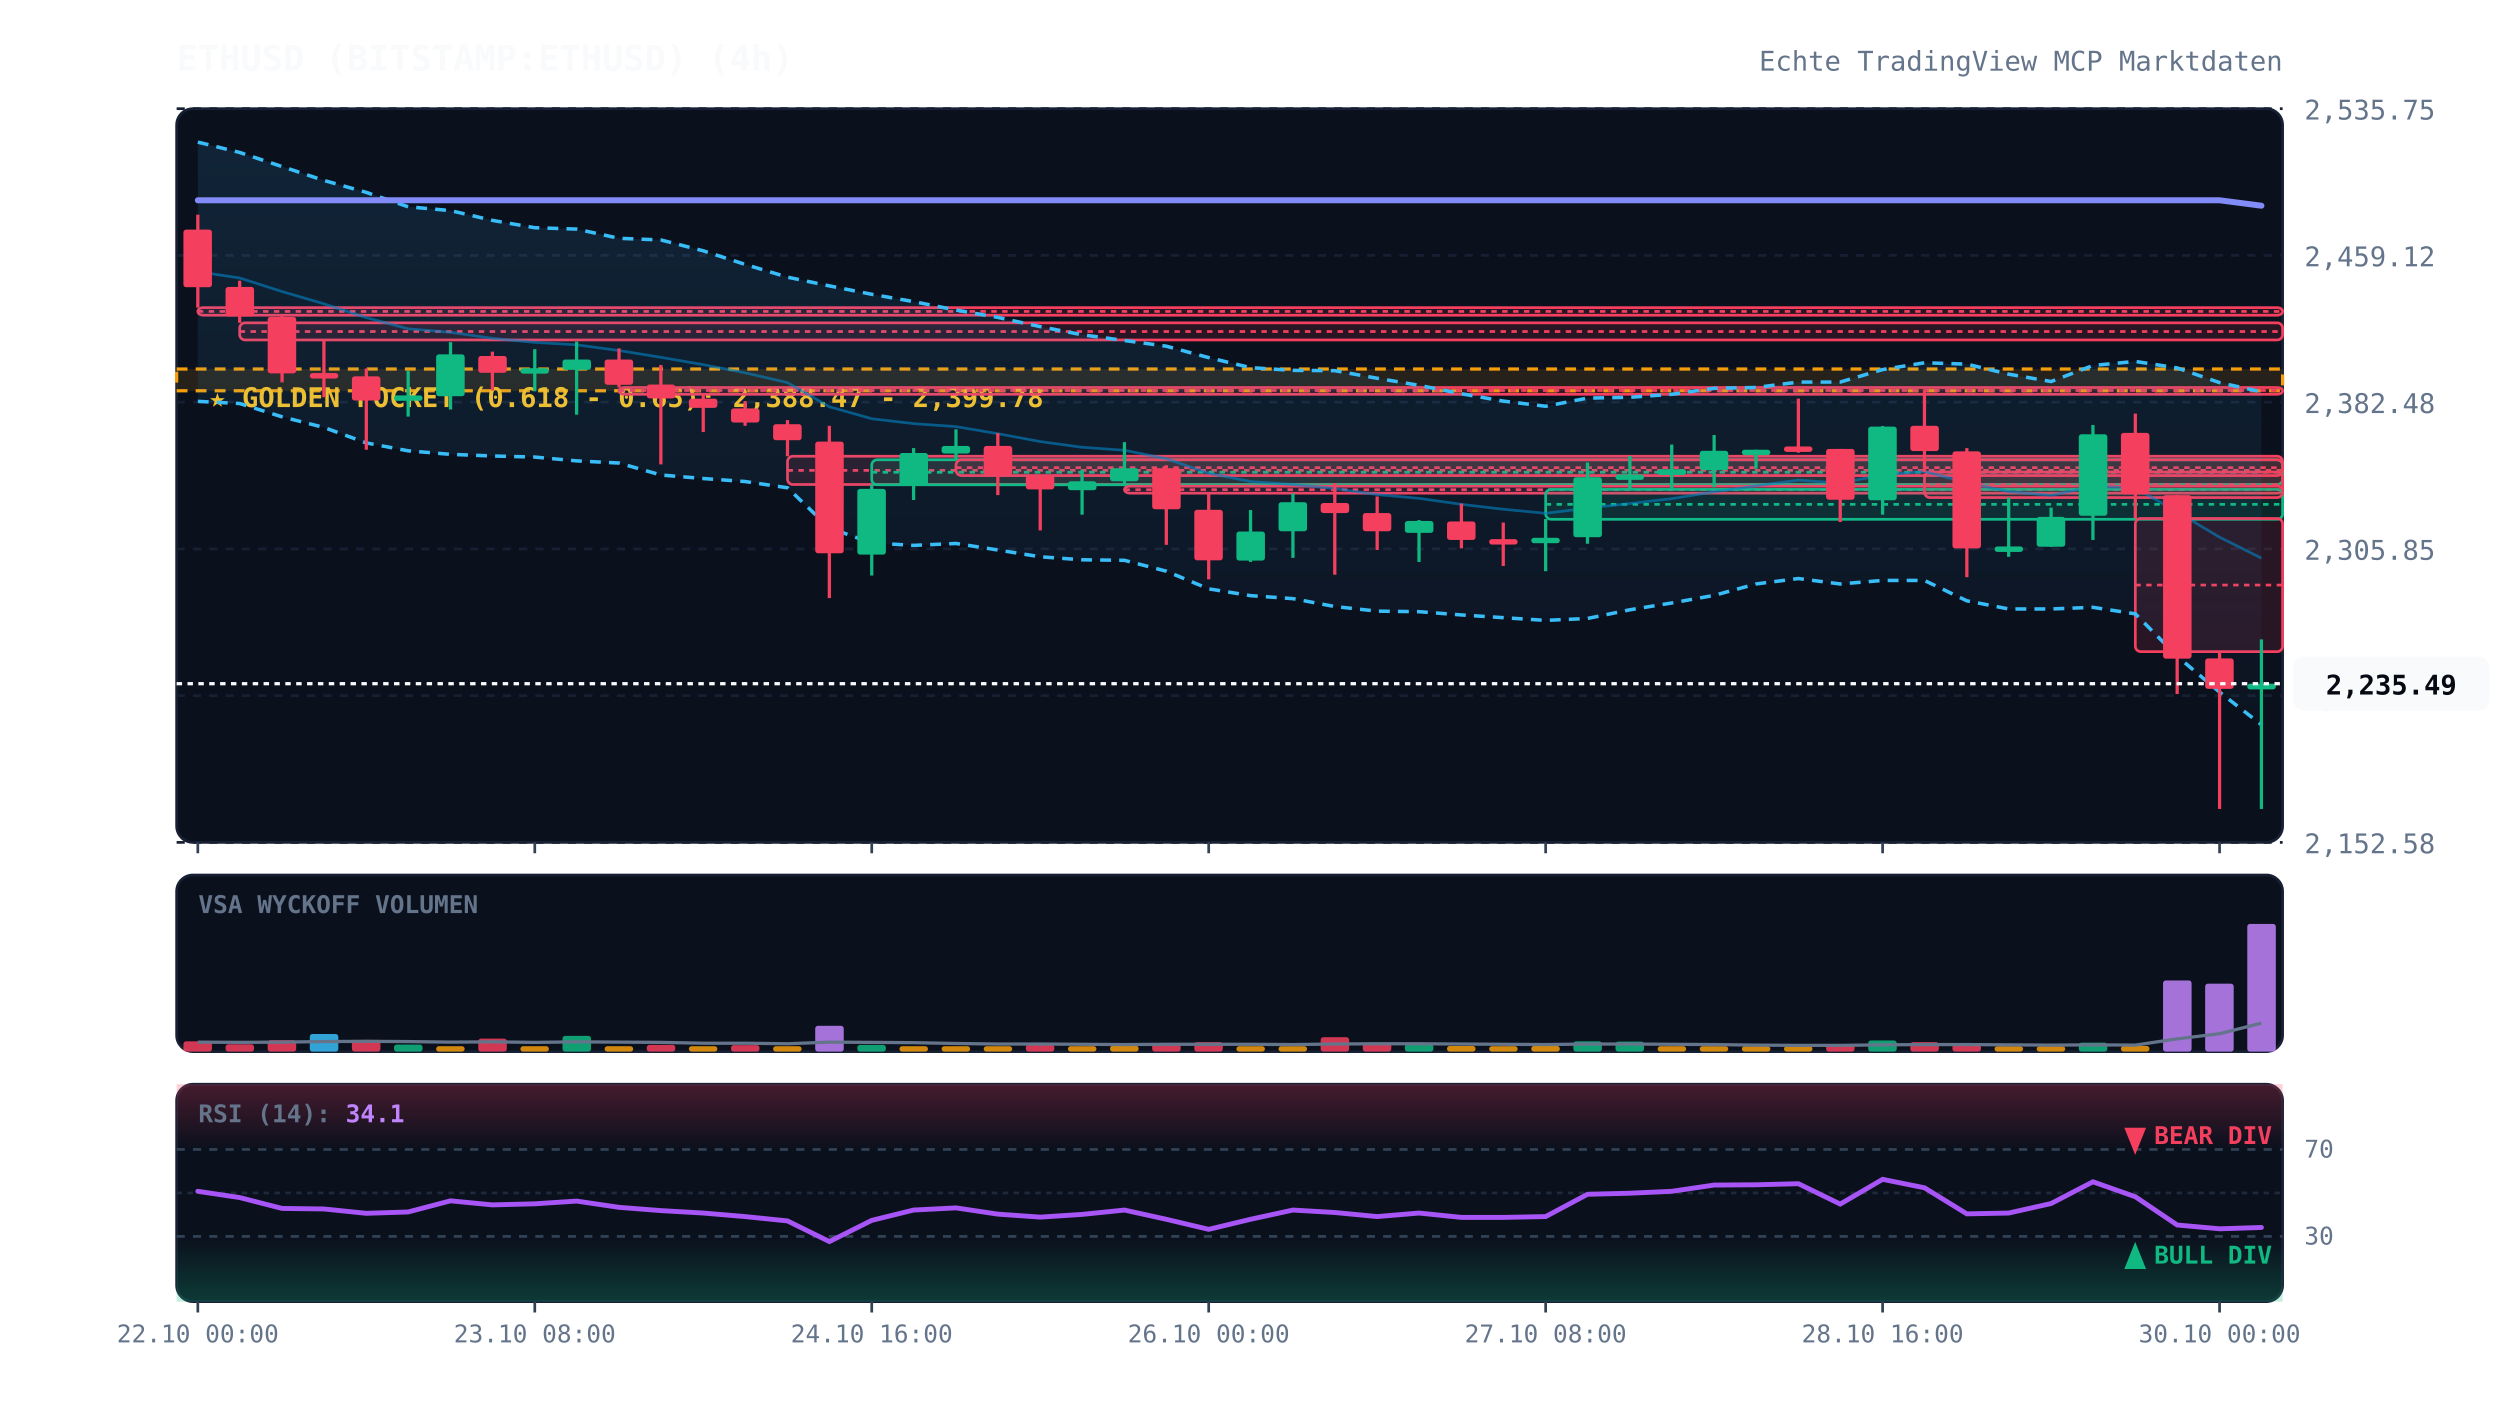
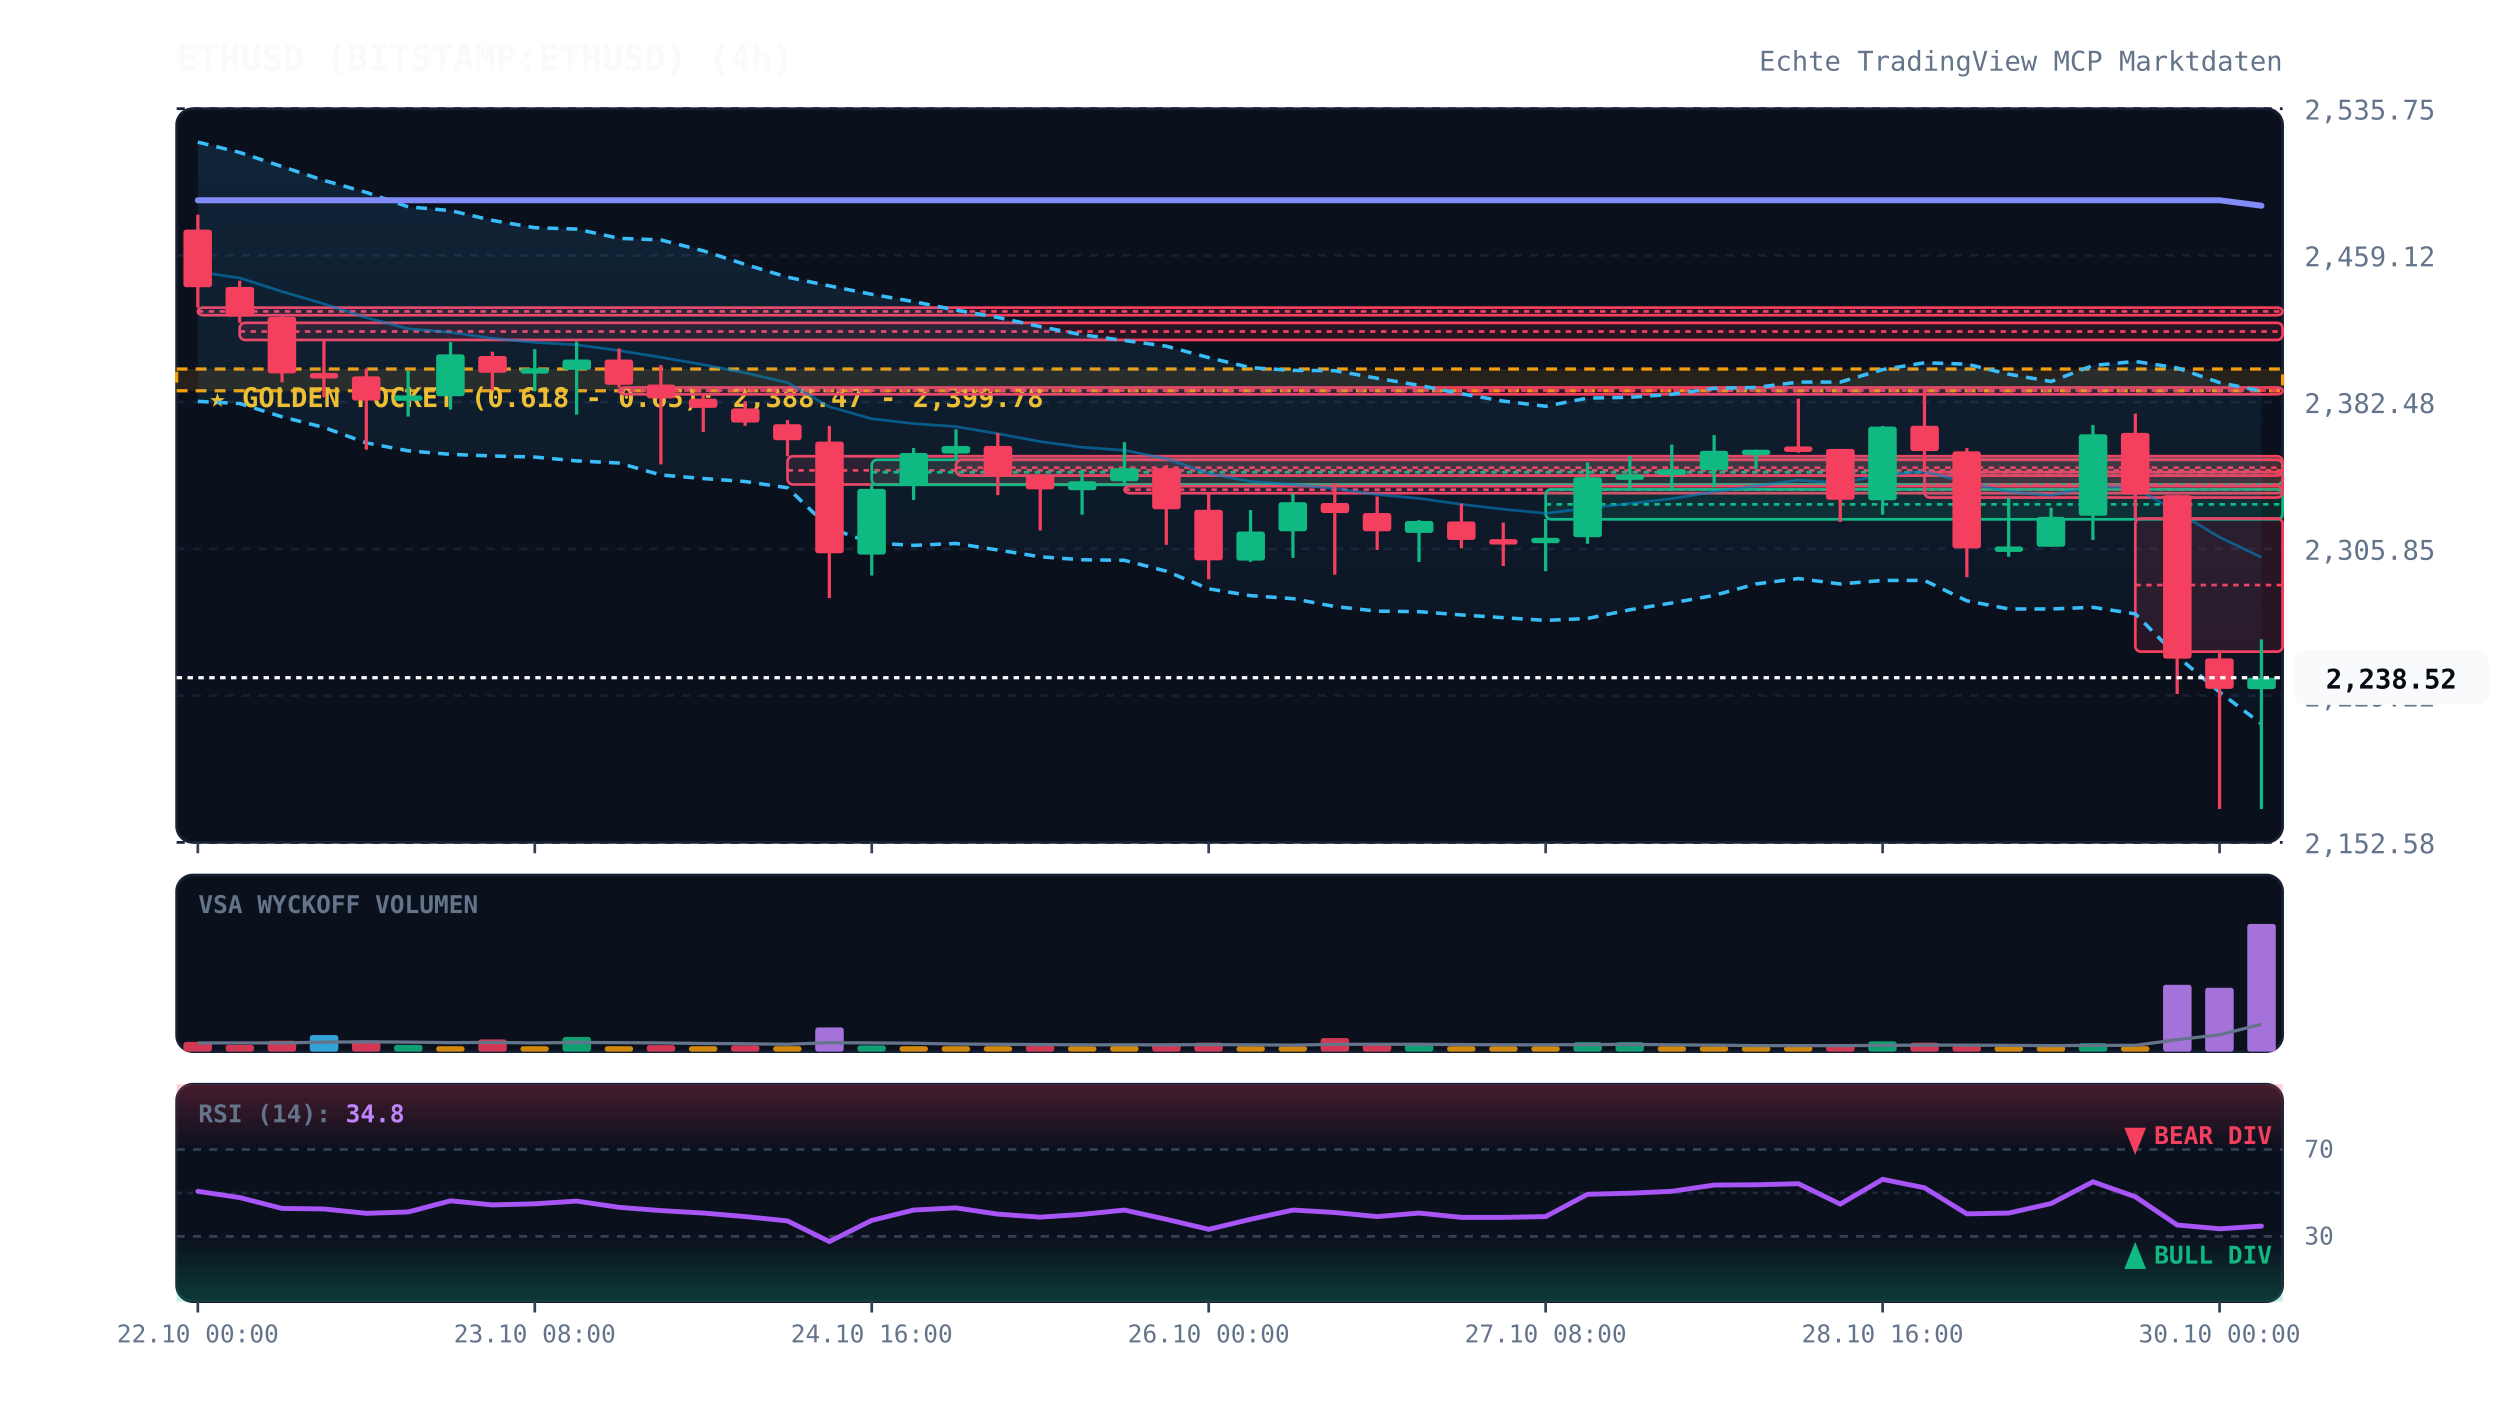
<svg xmlns="http://www.w3.org/2000/svg" viewBox="0 0 920 520" width="100%" height="100%" style="background:#070a13; font-family:'JetBrains Mono', monospace;">
  <defs>
    <linearGradient id="cloud-grad" x1="0%" y1="0%" x2="0%" y2="100%">
      <stop offset="0%" stop-color="#38bdf8" stop-opacity="0.12" />
      <stop offset="100%" stop-color="#38bdf8" stop-opacity="0.02" />
    </linearGradient>
    <linearGradient id="rsi-overbought" x1="0%" y1="0%" x2="0%" y2="100%">
      <stop offset="0%" stop-color="#f43f5e" stop-opacity="0.25" />
      <stop offset="100%" stop-color="#f43f5e" stop-opacity="0.0" />
    </linearGradient>
    <linearGradient id="rsi-oversold" x1="0%" y1="0%" x2="0%" y2="100%">
      <stop offset="0%" stop-color="#10b981" stop-opacity="0.0" />
      <stop offset="100%" stop-color="#10b981" stop-opacity="0.25" />
    </linearGradient>
  </defs>
  <rect x="65" y="40" width="775" height="270" fill="#0b101d" rx="6" stroke="#172033" stroke-width="1" />
  <rect x="65" y="322" width="775" height="65" fill="#0b101d" rx="6" stroke="#172033" stroke-width="1" />
  <rect x="65" y="399" width="775" height="80" fill="#0b101d" rx="6" stroke="#172033" stroke-width="1" />
  <line x1="65" y1="310.0" x2="840" y2="310.0" stroke="#172033" stroke-dasharray="3,3" stroke-width="1" />
  <text x="848" y="314.0" fill="#64748b" font-size="10" text-anchor="start">2,152.58</text>
  <line x1="65" y1="256.0" x2="840" y2="256.0" stroke="#172033" stroke-dasharray="3,3" stroke-width="1" />
  <text x="848" y="260.0" fill="#64748b" font-size="10" text-anchor="start">2,229.22</text>
  <line x1="65" y1="202.0" x2="840" y2="202.0" stroke="#172033" stroke-dasharray="3,3" stroke-width="1" />
  <text x="848" y="206.0" fill="#64748b" font-size="10" text-anchor="start">2,305.85</text>
  <line x1="65" y1="148.0" x2="840" y2="148.0" stroke="#172033" stroke-dasharray="3,3" stroke-width="1" />
  <text x="848" y="152.0" fill="#64748b" font-size="10" text-anchor="start">2,382.48</text>
  <line x1="65" y1="94.0" x2="840" y2="94.0" stroke="#172033" stroke-dasharray="3,3" stroke-width="1" />
  <text x="848" y="98.0" fill="#64748b" font-size="10" text-anchor="start">2,459.12</text>
  <line x1="65" y1="40.0" x2="840" y2="40.0" stroke="#172033" stroke-dasharray="3,3" stroke-width="1" />
  <text x="848" y="44.0" fill="#64748b" font-size="10" text-anchor="start">2,535.75</text>
  <rect x="65" y="135.8" width="775" height="8.0" fill="rgba(245, 158, 11, 0.12)" stroke="#f59e0b" stroke-dasharray="4,3" stroke-width="1.2" />
  <text x="77" y="149.8" fill="#fbbf24" font-size="10" font-weight="bold">★ GOLDEN POCKET (0.618 - 0.65): 2,388.47 - 2,399.78</text>
  <rect x="72.8" y="113.2" width="767.2" height="2.8" fill="rgba(244, 63, 94, 0.13)" stroke="#f43f5e" stroke-width="1" rx="2" />
  <line x1="72.8" y1="114.6" x2="840" y2="114.6" stroke="#f43f5e" stroke-dasharray="2,2" stroke-width="1" />
  <rect x="88.2" y="118.8" width="751.8" height="6.3" fill="rgba(244, 63, 94, 0.13)" stroke="#f43f5e" stroke-width="1" rx="2" />
  <line x1="88.2" y1="122.0" x2="840" y2="122.0" stroke="#f43f5e" stroke-dasharray="2,2" stroke-width="1" />
  <rect x="227.8" y="142.6" width="612.2" height="2.5" fill="rgba(244, 63, 94, 0.13)" stroke="#f43f5e" stroke-width="1" rx="2" />
  <line x1="227.8" y1="143.7" x2="840" y2="143.7" stroke="#f43f5e" stroke-dasharray="2,2" stroke-width="1" />
  <rect x="289.8" y="167.9" width="550.2" height="10.4" fill="rgba(244, 63, 94, 0.13)" stroke="#f43f5e" stroke-width="1" rx="2" />
  <line x1="289.8" y1="173.1" x2="840" y2="173.1" stroke="#f43f5e" stroke-dasharray="2,2" stroke-width="1" />
  <rect x="320.8" y="169.2" width="519.2" height="9.2" fill="rgba(16, 185, 129, 0.13)" stroke="#10b981" stroke-width="1" rx="2" />
  <line x1="320.8" y1="173.8" x2="840" y2="173.8" stroke="#10b981" stroke-dasharray="2,2" stroke-width="1" />
  <rect x="351.8" y="169.2" width="488.2" height="5.8" fill="rgba(244, 63, 94, 0.13)" stroke="#f43f5e" stroke-width="1" rx="2" />
  <line x1="351.8" y1="172.1" x2="840" y2="172.1" stroke="#f43f5e" stroke-dasharray="2,2" stroke-width="1" />
  <rect x="413.8" y="178.9" width="426.2" height="2.6" fill="rgba(244, 63, 94, 0.13)" stroke="#f43f5e" stroke-width="1" rx="2" />
  <line x1="413.8" y1="180.2" x2="840" y2="180.2" stroke="#f43f5e" stroke-dasharray="2,2" stroke-width="1" />
  <rect x="568.8" y="180.1" width="271.2" height="11.0" fill="rgba(16, 185, 129, 0.13)" stroke="#10b981" stroke-width="1" rx="2" />
  <line x1="568.8" y1="185.6" x2="840" y2="185.6" stroke="#10b981" stroke-dasharray="2,2" stroke-width="1" />
  <rect x="708.2" y="173.7" width="131.8" height="9.4" fill="rgba(244, 63, 94, 0.13)" stroke="#f43f5e" stroke-width="1" rx="2" />
  <line x1="708.2" y1="178.4" x2="840" y2="178.4" stroke="#f43f5e" stroke-dasharray="2,2" stroke-width="1" />
  <rect x="785.8" y="190.8" width="54.2" height="49.0" fill="rgba(244, 63, 94, 0.13)" stroke="#f43f5e" stroke-width="1" rx="2" />
  <line x1="785.8" y1="215.3" x2="840" y2="215.3" stroke="#f43f5e" stroke-dasharray="2,2" stroke-width="1" />
-   <polygon points="72.8,52.3 88.2,56.1 103.8,61.3 119.2,66.4 134.8,70.8 150.2,76.1 165.8,77.5 181.2,81.1 196.8,83.8 212.2,84.3 227.8,87.7 243.2,88.3 258.8,92.3 274.2,97.3 289.8,102.0 305.2,105.2 320.8,108.3 336.2,111.0 351.8,114.1 367.2,116.8 382.8,120.2 398.2,123.2 413.8,125.3 429.2,127.4 444.8,131.6 460.2,135.3 475.8,136.3 491.2,136.4 506.8,139.2 522.2,141.8 537.8,144.9 553.2,147.6 568.8,149.5 584.2,146.5 599.8,146.2 615.2,145.1 630.8,142.9 646.2,142.6 661.8,140.6 677.2,140.6 692.8,136.0 708.2,133.5 723.8,134.0 739.2,137.7 754.8,140.4 770.2,134.5 785.8,133.0 801.2,135.4 816.8,140.8 832.2,144.2 832.2,266.7 816.8,254.7 801.2,241.5 785.8,225.9 770.2,223.5 754.8,224.1 739.2,224.1 723.8,221.1 708.2,213.6 692.8,213.6 677.2,214.9 661.8,212.9 646.2,214.9 630.8,219.1 615.2,221.9 599.8,224.4 584.2,227.6 568.8,228.3 553.2,227.3 537.8,226.3 522.2,225.1 506.8,224.9 491.2,223.2 475.8,220.3 460.2,219.2 444.8,216.7 429.2,210.2 413.8,206.2 398.2,206.0 382.8,204.9 367.2,202.4 351.8,200.0 336.2,200.7 320.8,199.8 305.2,194.3 289.8,179.5 274.2,177.2 258.8,176.1 243.2,174.8 227.8,170.4 212.2,169.6 196.8,168.2 181.2,167.8 165.8,167.2 150.2,165.9 134.8,163.0 119.2,157.3 103.8,153.4 88.2,148.5 72.8,147.7" fill="url(#cloud-grad)" />
-   <polyline points="72.8,52.3 88.2,56.1 103.8,61.3 119.2,66.4 134.8,70.8 150.2,76.1 165.8,77.5 181.2,81.1 196.8,83.8 212.2,84.3 227.8,87.7 243.2,88.3 258.8,92.3 274.2,97.3 289.8,102.0 305.2,105.2 320.8,108.3 336.2,111.0 351.8,114.1 367.2,116.8 382.8,120.2 398.2,123.2 413.8,125.3 429.2,127.4 444.8,131.6 460.2,135.3 475.8,136.3 491.2,136.4 506.8,139.2 522.2,141.8 537.8,144.9 553.2,147.6 568.8,149.5 584.2,146.5 599.8,146.2 615.2,145.1 630.8,142.9 646.2,142.6 661.8,140.6 677.2,140.6 692.8,136.0 708.2,133.5 723.8,134.0 739.2,137.7 754.8,140.4 770.2,134.5 785.8,133.0 801.2,135.4 816.8,140.8 832.2,144.2" fill="none" stroke="#38bdf8" stroke-width="1.3" stroke-dasharray="4,3" />
-   <polyline points="72.8,147.7 88.2,148.5 103.8,153.4 119.2,157.3 134.8,163.0 150.2,165.9 165.8,167.2 181.2,167.8 196.8,168.2 212.2,169.6 227.8,170.4 243.2,174.8 258.8,176.1 274.2,177.2 289.8,179.5 305.2,194.3 320.8,199.8 336.2,200.7 351.8,200.0 367.2,202.4 382.8,204.9 398.2,206.0 413.8,206.2 429.2,210.2 444.8,216.7 460.2,219.2 475.8,220.3 491.2,223.2 506.8,224.9 522.2,225.1 537.8,226.3 553.2,227.3 568.8,228.3 584.2,227.6 599.8,224.4 615.2,221.9 630.8,219.1 646.2,214.9 661.8,212.9 677.2,214.9 692.8,213.6 708.2,213.6 723.8,221.1 739.2,224.1 754.8,224.1 770.2,223.5 785.8,225.9 801.2,241.5 816.8,254.7 832.2,266.7" fill="none" stroke="#38bdf8" stroke-width="1.3" stroke-dasharray="4,3" />
-   <polyline points="72.8,100.0 88.2,102.3 103.8,107.3 119.2,111.8 134.8,116.9 150.2,121.0 165.8,122.3 181.2,124.5 196.8,126.0 212.2,126.9 227.8,129.0 243.2,131.5 258.8,134.2 274.2,137.2 289.8,140.8 305.2,149.7 320.8,154.1 336.2,155.9 351.8,157.0 367.2,159.6 382.8,162.5 398.2,164.6 413.8,165.7 429.2,168.8 444.8,174.2 460.2,177.2 475.8,178.3 491.2,179.8 506.8,182.0 522.2,183.4 537.8,185.6 553.2,187.4 568.8,188.9 584.2,187.0 599.8,185.3 615.2,183.5 630.8,181.0 646.2,178.8 661.8,176.7 677.2,177.8 692.8,174.8 708.2,173.5 723.8,177.6 739.2,180.9 754.8,182.3 770.2,179.0 785.8,179.5 801.2,188.4 816.8,197.7 832.2,205.4" fill="none" stroke="#0284c7" stroke-width="1.0" stroke-opacity="0.6" />
+   <polygon points="72.8,52.3 88.2,56.1 103.8,61.3 119.2,66.4 134.8,70.8 150.2,76.1 165.8,77.5 181.2,81.1 196.8,83.8 212.2,84.3 227.8,87.7 243.2,88.3 258.8,92.3 274.2,97.3 289.8,102.0 305.2,105.2 320.8,108.3 336.2,111.0 351.8,114.1 367.2,116.8 382.8,120.2 398.2,123.2 413.8,125.3 429.2,127.4 444.8,131.6 460.2,135.3 475.8,136.3 491.2,136.4 506.8,139.2 522.2,141.8 537.8,144.9 553.2,147.6 568.8,149.5 584.2,146.5 599.8,146.2 615.2,145.1 630.8,142.9 646.2,142.6 661.8,140.6 677.2,140.6 692.8,136.0 708.2,133.5 723.8,134.0 739.2,137.7 754.8,140.4 770.2,134.5 785.8,133.0 801.2,135.4 816.8,140.8 832.2,143.9 832.2,266.4 816.8,254.7 801.2,241.5 785.8,225.9 770.2,223.5 754.8,224.1 739.2,224.1 723.8,221.1 708.2,213.6 692.8,213.6 677.2,214.9 661.8,212.9 646.2,214.9 630.8,219.1 615.2,221.9 599.8,224.4 584.2,227.6 568.8,228.3 553.2,227.3 537.8,226.3 522.2,225.1 506.8,224.9 491.2,223.2 475.8,220.3 460.2,219.2 444.8,216.7 429.2,210.2 413.8,206.2 398.2,206.0 382.8,204.9 367.2,202.4 351.8,200.0 336.2,200.7 320.8,199.8 305.2,194.3 289.8,179.5 274.2,177.2 258.8,176.1 243.2,174.8 227.8,170.4 212.2,169.6 196.8,168.2 181.2,167.8 165.8,167.2 150.2,165.9 134.8,163.0 119.2,157.3 103.8,153.4 88.2,148.5 72.8,147.7" fill="url(#cloud-grad)" />
+   <polyline points="72.8,52.3 88.2,56.1 103.8,61.3 119.2,66.4 134.8,70.8 150.2,76.1 165.8,77.5 181.2,81.1 196.8,83.8 212.2,84.3 227.8,87.7 243.2,88.3 258.8,92.3 274.2,97.3 289.8,102.0 305.2,105.2 320.8,108.3 336.2,111.0 351.8,114.1 367.2,116.8 382.8,120.2 398.2,123.2 413.8,125.3 429.2,127.4 444.8,131.6 460.2,135.3 475.8,136.3 491.2,136.4 506.8,139.2 522.2,141.8 537.8,144.9 553.2,147.6 568.8,149.5 584.2,146.5 599.8,146.2 615.2,145.1 630.8,142.9 646.2,142.6 661.8,140.6 677.2,140.6 692.8,136.0 708.2,133.5 723.8,134.0 739.2,137.7 754.8,140.4 770.2,134.5 785.8,133.0 801.2,135.4 816.8,140.8 832.2,143.9" fill="none" stroke="#38bdf8" stroke-width="1.3" stroke-dasharray="4,3" />
+   <polyline points="72.8,147.7 88.2,148.5 103.8,153.4 119.2,157.3 134.8,163.0 150.2,165.9 165.8,167.2 181.2,167.8 196.8,168.2 212.2,169.6 227.8,170.4 243.2,174.8 258.8,176.1 274.2,177.2 289.8,179.5 305.2,194.3 320.8,199.8 336.2,200.7 351.8,200.0 367.2,202.4 382.8,204.9 398.2,206.0 413.8,206.2 429.2,210.2 444.8,216.7 460.2,219.2 475.8,220.3 491.2,223.2 506.8,224.9 522.2,225.1 537.8,226.3 553.2,227.3 568.8,228.3 584.2,227.6 599.8,224.4 615.2,221.9 630.8,219.1 646.2,214.9 661.8,212.9 677.2,214.9 692.8,213.6 708.2,213.6 723.8,221.1 739.2,224.1 754.8,224.1 770.2,223.5 785.8,225.9 801.2,241.5 816.8,254.7 832.2,266.4" fill="none" stroke="#38bdf8" stroke-width="1.3" stroke-dasharray="4,3" />
+   <polyline points="72.8,100.0 88.2,102.3 103.8,107.3 119.2,111.8 134.8,116.9 150.2,121.0 165.8,122.3 181.2,124.5 196.8,126.0 212.2,126.9 227.8,129.0 243.2,131.5 258.8,134.2 274.2,137.2 289.8,140.8 305.2,149.7 320.8,154.1 336.2,155.9 351.8,157.0 367.2,159.6 382.8,162.5 398.2,164.6 413.8,165.7 429.2,168.8 444.8,174.2 460.2,177.2 475.8,178.3 491.2,179.8 506.8,182.0 522.2,183.4 537.8,185.6 553.2,187.4 568.8,188.9 584.2,187.0 599.8,185.3 615.2,183.5 630.8,181.0 646.2,178.8 661.8,176.7 677.2,177.8 692.8,174.8 708.2,173.5 723.8,177.6 739.2,180.9 754.8,182.3 770.2,179.0 785.8,179.5 801.2,188.4 816.8,197.7 832.2,205.1" fill="none" stroke="#0284c7" stroke-width="1.0" stroke-opacity="0.6" />
  <polyline points="72.8,73.7 88.2,73.7 103.8,73.7 119.2,73.7 134.8,73.7 150.2,73.7 165.8,73.7 181.2,73.7 196.8,73.7 212.2,73.7 227.8,73.7 243.2,73.7 258.8,73.7 274.2,73.7 289.8,73.7 305.2,73.7 320.8,73.7 336.2,73.7 351.8,73.7 367.2,73.7 382.8,73.7 398.2,73.7 413.8,73.7 429.2,73.7 444.8,73.7 460.2,73.7 475.8,73.7 491.2,73.7 506.8,73.7 522.2,73.7 537.8,73.7 553.2,73.7 568.8,73.7 584.2,73.7 599.8,73.7 615.2,73.7 630.8,73.7 646.2,73.7 661.8,73.7 677.2,73.7 692.8,73.7 708.2,73.7 723.8,73.7 739.2,73.7 754.8,73.7 770.2,73.7 785.8,73.7 801.2,73.7 816.8,73.7 832.2,75.7" fill="none" stroke="#818cf8" stroke-width="2.2" stroke-linecap="round" />
  <line x1="72.8" y1="79.0" x2="72.8" y2="113.2" stroke="#f43f5e" stroke-width="1.2" />
  <rect x="67.5" y="84.5" width="10.5" height="21.2" fill="#f43f5e" rx="1" />
  <line x1="88.2" y1="103.3" x2="88.2" y2="118.8" stroke="#f43f5e" stroke-width="1.2" />
  <rect x="83.0" y="105.6" width="10.5" height="10.8" fill="#f43f5e" rx="1" />
  <line x1="103.8" y1="116.0" x2="103.8" y2="140.7" stroke="#f43f5e" stroke-width="1.2" />
  <rect x="98.5" y="116.6" width="10.5" height="20.8" fill="#f43f5e" rx="1" />
  <line x1="119.2" y1="125.1" x2="119.2" y2="146.2" stroke="#f43f5e" stroke-width="1.2" />
  <rect x="114.0" y="137.3" width="10.5" height="2.0" fill="#f43f5e" rx="1" />
  <line x1="134.8" y1="135.6" x2="134.8" y2="165.5" stroke="#f43f5e" stroke-width="1.2" />
  <rect x="129.5" y="138.5" width="10.5" height="8.9" fill="#f43f5e" rx="1" />
  <line x1="150.2" y1="136.5" x2="150.2" y2="153.3" stroke="#10b981" stroke-width="1.2" />
  <rect x="145.0" y="145.5" width="10.5" height="2.0" fill="#10b981" rx="1" />
  <line x1="165.8" y1="125.9" x2="165.8" y2="150.7" stroke="#10b981" stroke-width="1.2" />
  <rect x="160.5" y="130.4" width="10.5" height="15.4" fill="#10b981" rx="1" />
  <line x1="181.2" y1="129.4" x2="181.2" y2="143.7" stroke="#f43f5e" stroke-width="1.2" />
  <rect x="176.0" y="131.0" width="10.5" height="6.2" fill="#f43f5e" rx="1" />
  <line x1="196.8" y1="128.5" x2="196.8" y2="144.0" stroke="#10b981" stroke-width="1.2" />
  <rect x="191.5" y="135.5" width="10.5" height="2.0" fill="#10b981" rx="1" />
  <line x1="212.2" y1="125.7" x2="212.2" y2="152.6" stroke="#10b981" stroke-width="1.2" />
  <rect x="207.0" y="132.3" width="10.5" height="3.8" fill="#10b981" rx="1" />
  <line x1="227.8" y1="128.2" x2="227.8" y2="142.6" stroke="#f43f5e" stroke-width="1.2" />
  <rect x="222.5" y="132.3" width="10.5" height="9.3" fill="#f43f5e" rx="1" />
  <line x1="243.2" y1="134.3" x2="243.2" y2="170.9" stroke="#f43f5e" stroke-width="1.2" />
  <rect x="238.0" y="141.5" width="10.5" height="5.1" fill="#f43f5e" rx="1" />
  <line x1="258.8" y1="144.7" x2="258.8" y2="159.0" stroke="#f43f5e" stroke-width="1.2" />
  <rect x="253.5" y="146.7" width="10.5" height="3.4" fill="#f43f5e" rx="1" />
  <line x1="274.2" y1="147.6" x2="274.2" y2="156.7" stroke="#f43f5e" stroke-width="1.2" />
  <rect x="269.0" y="150.3" width="10.5" height="5.2" fill="#f43f5e" rx="1" />
  <line x1="289.8" y1="154.6" x2="289.8" y2="167.9" stroke="#f43f5e" stroke-width="1.2" />
  <rect x="284.5" y="156.1" width="10.5" height="5.9" fill="#f43f5e" rx="1" />
  <line x1="305.2" y1="156.7" x2="305.2" y2="220.1" stroke="#f43f5e" stroke-width="1.2" />
  <rect x="300.0" y="162.5" width="10.5" height="41.1" fill="#f43f5e" rx="1" />
  <line x1="320.8" y1="178.3" x2="320.8" y2="211.8" stroke="#10b981" stroke-width="1.2" />
  <rect x="315.5" y="179.9" width="10.5" height="24.2" fill="#10b981" rx="1" />
  <line x1="336.2" y1="164.9" x2="336.2" y2="184.0" stroke="#10b981" stroke-width="1.2" />
  <rect x="331.0" y="166.7" width="10.5" height="12.1" fill="#10b981" rx="1" />
  <line x1="351.8" y1="158.0" x2="351.8" y2="169.2" stroke="#10b981" stroke-width="1.2" />
  <rect x="346.5" y="164.1" width="10.5" height="2.8" fill="#10b981" rx="1" />
  <line x1="367.2" y1="159.4" x2="367.2" y2="182.2" stroke="#f43f5e" stroke-width="1.2" />
  <rect x="362.0" y="164.1" width="10.5" height="10.8" fill="#f43f5e" rx="1" />
  <line x1="382.8" y1="175.0" x2="382.8" y2="195.2" stroke="#f43f5e" stroke-width="1.2" />
  <rect x="377.5" y="175.0" width="10.5" height="5.1" fill="#f43f5e" rx="1" />
  <line x1="398.2" y1="172.9" x2="398.2" y2="189.4" stroke="#10b981" stroke-width="1.2" />
  <rect x="393.0" y="177.1" width="10.5" height="3.3" fill="#10b981" rx="1" />
  <line x1="413.8" y1="162.7" x2="413.8" y2="178.9" stroke="#10b981" stroke-width="1.2" />
  <rect x="408.5" y="172.3" width="10.5" height="4.8" fill="#10b981" rx="1" />
  <line x1="429.2" y1="171.2" x2="429.2" y2="200.5" stroke="#f43f5e" stroke-width="1.2" />
  <rect x="424.0" y="172.3" width="10.5" height="15.1" fill="#f43f5e" rx="1" />
  <line x1="444.8" y1="181.6" x2="444.8" y2="213.2" stroke="#f43f5e" stroke-width="1.2" />
  <rect x="439.5" y="187.6" width="10.5" height="18.6" fill="#f43f5e" rx="1" />
  <line x1="460.2" y1="187.7" x2="460.2" y2="206.8" stroke="#10b981" stroke-width="1.2" />
  <rect x="455.0" y="195.6" width="10.5" height="10.7" fill="#10b981" rx="1" />
  <line x1="475.8" y1="181.6" x2="475.8" y2="205.3" stroke="#10b981" stroke-width="1.2" />
  <rect x="470.5" y="184.8" width="10.5" height="10.7" fill="#10b981" rx="1" />
  <line x1="491.2" y1="177.8" x2="491.2" y2="211.5" stroke="#f43f5e" stroke-width="1.2" />
  <rect x="486.0" y="185.1" width="10.5" height="3.7" fill="#f43f5e" rx="1" />
  <line x1="506.8" y1="182.7" x2="506.8" y2="202.4" stroke="#f43f5e" stroke-width="1.2" />
  <rect x="501.5" y="188.8" width="10.5" height="6.7" fill="#f43f5e" rx="1" />
  <line x1="522.2" y1="191.4" x2="522.2" y2="206.8" stroke="#10b981" stroke-width="1.2" />
  <rect x="517.0" y="191.7" width="10.5" height="4.4" fill="#10b981" rx="1" />
  <line x1="537.8" y1="185.3" x2="537.8" y2="201.8" stroke="#f43f5e" stroke-width="1.2" />
  <rect x="532.5" y="191.9" width="10.5" height="6.8" fill="#f43f5e" rx="1" />
  <line x1="553.2" y1="192.3" x2="553.2" y2="208.3" stroke="#f43f5e" stroke-width="1.2" />
  <rect x="548.0" y="198.4" width="10.5" height="2.0" fill="#f43f5e" rx="1" />
  <line x1="568.8" y1="191.0" x2="568.8" y2="210.2" stroke="#10b981" stroke-width="1.2" />
  <rect x="563.5" y="197.9" width="10.5" height="2.0" fill="#10b981" rx="1" />
  <line x1="584.2" y1="170.2" x2="584.2" y2="200.1" stroke="#10b981" stroke-width="1.2" />
  <rect x="579.0" y="175.6" width="10.5" height="22.1" fill="#10b981" rx="1" />
  <line x1="599.8" y1="167.8" x2="599.8" y2="180.1" stroke="#10b981" stroke-width="1.2" />
  <rect x="594.5" y="174.6" width="10.5" height="2.0" fill="#10b981" rx="1" />
  <line x1="615.2" y1="163.6" x2="615.2" y2="180.3" stroke="#10b981" stroke-width="1.2" />
  <rect x="610.0" y="172.7" width="10.5" height="2.1" fill="#10b981" rx="1" />
  <line x1="630.8" y1="160.1" x2="630.8" y2="179.3" stroke="#10b981" stroke-width="1.2" />
  <rect x="625.5" y="165.9" width="10.5" height="7.1" fill="#10b981" rx="1" />
  <line x1="646.2" y1="165.5" x2="646.2" y2="172.5" stroke="#10b981" stroke-width="1.2" />
  <rect x="641.0" y="165.5" width="10.5" height="2.0" fill="#10b981" rx="1" />
  <line x1="661.8" y1="146.7" x2="661.8" y2="166.6" stroke="#f43f5e" stroke-width="1.2" />
  <rect x="656.5" y="164.3" width="10.5" height="2.0" fill="#f43f5e" rx="1" />
  <line x1="677.2" y1="165.2" x2="677.2" y2="192.1" stroke="#f43f5e" stroke-width="1.2" />
  <rect x="672.0" y="165.2" width="10.5" height="18.7" fill="#f43f5e" rx="1" />
  <line x1="692.8" y1="156.8" x2="692.8" y2="189.4" stroke="#10b981" stroke-width="1.2" />
  <rect x="687.5" y="157.0" width="10.5" height="27.1" fill="#10b981" rx="1" />
  <line x1="708.2" y1="143.4" x2="708.2" y2="173.7" stroke="#f43f5e" stroke-width="1.2" />
  <rect x="703.0" y="156.7" width="10.5" height="9.3" fill="#f43f5e" rx="1" />
  <line x1="723.8" y1="164.9" x2="723.8" y2="212.4" stroke="#f43f5e" stroke-width="1.2" />
  <rect x="718.5" y="166.1" width="10.5" height="35.7" fill="#f43f5e" rx="1" />
  <line x1="739.2" y1="183.1" x2="739.2" y2="204.9" stroke="#10b981" stroke-width="1.2" />
  <rect x="734.0" y="201.1" width="10.5" height="2.0" fill="#10b981" rx="1" />
  <line x1="754.8" y1="186.8" x2="754.8" y2="201.2" stroke="#10b981" stroke-width="1.2" />
  <rect x="749.5" y="190.2" width="10.5" height="11.0" fill="#10b981" rx="1" />
  <line x1="770.2" y1="156.4" x2="770.2" y2="198.7" stroke="#10b981" stroke-width="1.2" />
  <rect x="765.0" y="159.8" width="10.5" height="30.0" fill="#10b981" rx="1" />
  <line x1="785.8" y1="152.2" x2="785.8" y2="190.8" stroke="#f43f5e" stroke-width="1.2" />
  <rect x="780.5" y="159.3" width="10.5" height="22.6" fill="#f43f5e" rx="1" />
  <line x1="801.2" y1="182.2" x2="801.2" y2="255.4" stroke="#f43f5e" stroke-width="1.2" />
  <rect x="796.0" y="182.2" width="10.5" height="60.2" fill="#f43f5e" rx="1" />
  <line x1="816.8" y1="239.8" x2="816.8" y2="297.7" stroke="#f43f5e" stroke-width="1.2" />
  <rect x="811.5" y="242.3" width="10.5" height="11.2" fill="#f43f5e" rx="1" />
  <line x1="832.2" y1="235.3" x2="832.2" y2="297.7" stroke="#10b981" stroke-width="1.2" />
-   <rect x="827.0" y="251.6" width="10.5" height="2.1" fill="#10b981" rx="1" />
-   <line x1="65" y1="251.6" x2="840" y2="251.6" stroke="#f8fafc" stroke-width="1.2" stroke-dasharray="2,2" />
-   <rect x="844" y="241.6" width="72" height="20" fill="#f8fafc" rx="4" />
-   <text x="880" y="255.6" fill="#070a13" font-size="10" font-weight="bold" text-anchor="middle">2,235.49</text>
+   <rect x="827.0" y="249.4" width="10.5" height="4.2" fill="#10b981" rx="1" />
+   <line x1="65" y1="249.4" x2="840" y2="249.4" stroke="#f8fafc" stroke-width="1.2" stroke-dasharray="2,2" />
+   <rect x="844" y="239.4" width="72" height="20" fill="#f8fafc" rx="4" />
+   <text x="880" y="253.4" fill="#070a13" font-size="10" font-weight="bold" text-anchor="middle">2,238.52</text>
  <text x="73" y="336" fill="#64748b" font-size="9" font-weight="bold">VSA WYCKOFF VOLUMEN</text>
-   <rect x="67.5" y="383.2" width="10.5" height="3.8" fill="#f43f5e" opacity="0.85" rx="1" />
-   <rect x="83.0" y="384.3" width="10.5" height="2.7" fill="#f43f5e" opacity="0.85" rx="1" />
-   <rect x="98.5" y="382.8" width="10.5" height="4.2" fill="#f43f5e" opacity="0.85" rx="1" />
-   <rect x="114.0" y="380.5" width="10.5" height="6.5" fill="#38bdf8" opacity="0.85" rx="1" />
-   <rect x="129.5" y="382.7" width="10.5" height="4.3" fill="#f43f5e" opacity="0.85" rx="1" />
-   <rect x="145.0" y="384.4" width="10.5" height="2.6" fill="#10b981" opacity="0.85" rx="1" />
+   <rect x="67.5" y="383.4" width="10.5" height="3.6" fill="#f43f5e" opacity="0.85" rx="1" />
+   <rect x="83.0" y="384.5" width="10.5" height="2.5" fill="#f43f5e" opacity="0.85" rx="1" />
+   <rect x="98.5" y="383.0" width="10.5" height="4.0" fill="#f43f5e" opacity="0.85" rx="1" />
+   <rect x="114.0" y="380.9" width="10.5" height="6.1" fill="#38bdf8" opacity="0.85" rx="1" />
+   <rect x="129.5" y="383.0" width="10.5" height="4.0" fill="#f43f5e" opacity="0.85" rx="1" />
+   <rect x="145.0" y="384.5" width="10.5" height="2.5" fill="#10b981" opacity="0.85" rx="1" />
  <rect x="160.5" y="385.0" width="10.5" height="2.0" fill="#f59e0b" opacity="0.85" rx="1" />
-   <rect x="176.0" y="382.2" width="10.5" height="4.8" fill="#f43f5e" opacity="0.85" rx="1" />
+   <rect x="176.0" y="382.5" width="10.5" height="4.5" fill="#f43f5e" opacity="0.85" rx="1" />
  <rect x="191.5" y="385.0" width="10.5" height="2.0" fill="#f59e0b" opacity="0.85" rx="1" />
-   <rect x="207.0" y="381.2" width="10.5" height="5.8" fill="#10b981" opacity="0.85" rx="1" />
+   <rect x="207.0" y="381.6" width="10.5" height="5.4" fill="#10b981" opacity="0.85" rx="1" />
  <rect x="222.5" y="385.0" width="10.5" height="2.0" fill="#f59e0b" opacity="0.85" rx="1" />
-   <rect x="238.0" y="384.5" width="10.5" height="2.5" fill="#f43f5e" opacity="0.85" rx="1" />
+   <rect x="238.0" y="384.6" width="10.5" height="2.4" fill="#f43f5e" opacity="0.85" rx="1" />
  <rect x="253.5" y="385.0" width="10.5" height="2.0" fill="#f59e0b" opacity="0.85" rx="1" />
-   <rect x="269.0" y="384.6" width="10.5" height="2.4" fill="#f43f5e" opacity="0.85" rx="1" />
+   <rect x="269.0" y="384.7" width="10.5" height="2.3" fill="#f43f5e" opacity="0.85" rx="1" />
  <rect x="284.5" y="385.0" width="10.5" height="2.0" fill="#f59e0b" opacity="0.85" rx="1" />
-   <rect x="300.0" y="377.5" width="10.5" height="9.5" fill="#c084fc" opacity="0.85" rx="1" />
-   <rect x="315.5" y="384.5" width="10.5" height="2.5" fill="#10b981" opacity="0.85" rx="1" />
+   <rect x="300.0" y="378.1" width="10.5" height="8.9" fill="#c084fc" opacity="0.85" rx="1" />
+   <rect x="315.5" y="384.7" width="10.5" height="2.3" fill="#10b981" opacity="0.85" rx="1" />
  <rect x="331.0" y="385.0" width="10.5" height="2.0" fill="#f59e0b" opacity="0.85" rx="1" />
  <rect x="346.5" y="385.0" width="10.5" height="2.0" fill="#f59e0b" opacity="0.85" rx="1" />
  <rect x="362.0" y="385.0" width="10.5" height="2.0" fill="#f59e0b" opacity="0.85" rx="1" />
-   <rect x="377.5" y="384.4" width="10.5" height="2.6" fill="#f43f5e" opacity="0.85" rx="1" />
+   <rect x="377.5" y="384.6" width="10.5" height="2.4" fill="#f43f5e" opacity="0.85" rx="1" />
  <rect x="393.0" y="385.0" width="10.5" height="2.0" fill="#f59e0b" opacity="0.85" rx="1" />
-   <rect x="408.5" y="384.8" width="10.5" height="2.2" fill="#f59e0b" opacity="0.85" rx="1" />
-   <rect x="424.0" y="384.0" width="10.5" height="3.0" fill="#f43f5e" opacity="0.85" rx="1" />
-   <rect x="439.5" y="383.5" width="10.5" height="3.5" fill="#f43f5e" opacity="0.85" rx="1" />
+   <rect x="408.5" y="384.9" width="10.5" height="2.1" fill="#f59e0b" opacity="0.85" rx="1" />
+   <rect x="424.0" y="384.1" width="10.5" height="2.9" fill="#f43f5e" opacity="0.85" rx="1" />
+   <rect x="439.5" y="383.7" width="10.5" height="3.3" fill="#f43f5e" opacity="0.85" rx="1" />
  <rect x="455.0" y="385.0" width="10.5" height="2.0" fill="#f59e0b" opacity="0.85" rx="1" />
  <rect x="470.5" y="385.0" width="10.5" height="2.0" fill="#f59e0b" opacity="0.85" rx="1" />
-   <rect x="486.0" y="381.7" width="10.5" height="5.3" fill="#f43f5e" opacity="0.85" rx="1" />
-   <rect x="501.5" y="383.7" width="10.5" height="3.3" fill="#f43f5e" opacity="0.85" rx="1" />
-   <rect x="517.0" y="384.2" width="10.5" height="2.8" fill="#10b981" opacity="0.85" rx="1" />
-   <rect x="532.5" y="384.9" width="10.5" height="2.1" fill="#f59e0b" opacity="0.85" rx="1" />
+   <rect x="486.0" y="382.0" width="10.5" height="5.0" fill="#f43f5e" opacity="0.85" rx="1" />
+   <rect x="501.5" y="383.9" width="10.5" height="3.1" fill="#f43f5e" opacity="0.85" rx="1" />
+   <rect x="517.0" y="384.4" width="10.5" height="2.6" fill="#10b981" opacity="0.85" rx="1" />
+   <rect x="532.5" y="385.0" width="10.5" height="2.0" fill="#f59e0b" opacity="0.85" rx="1" />
  <rect x="548.0" y="385.0" width="10.5" height="2.0" fill="#f59e0b" opacity="0.85" rx="1" />
-   <rect x="563.5" y="384.9" width="10.5" height="2.1" fill="#f59e0b" opacity="0.85" rx="1" />
-   <rect x="579.0" y="383.2" width="10.5" height="3.8" fill="#10b981" opacity="0.85" rx="1" />
-   <rect x="594.5" y="383.3" width="10.5" height="3.7" fill="#10b981" opacity="0.85" rx="1" />
+   <rect x="563.5" y="385.0" width="10.5" height="2.0" fill="#f59e0b" opacity="0.85" rx="1" />
+   <rect x="579.0" y="383.5" width="10.5" height="3.5" fill="#10b981" opacity="0.85" rx="1" />
+   <rect x="594.5" y="383.5" width="10.5" height="3.5" fill="#10b981" opacity="0.85" rx="1" />
  <rect x="610.0" y="385.0" width="10.5" height="2.0" fill="#f59e0b" opacity="0.85" rx="1" />
  <rect x="625.5" y="385.0" width="10.5" height="2.0" fill="#f59e0b" opacity="0.85" rx="1" />
  <rect x="641.0" y="385.0" width="10.5" height="2.0" fill="#f59e0b" opacity="0.85" rx="1" />
  <rect x="656.5" y="385.0" width="10.5" height="2.0" fill="#f59e0b" opacity="0.85" rx="1" />
-   <rect x="672.0" y="384.4" width="10.5" height="2.6" fill="#f43f5e" opacity="0.85" rx="1" />
-   <rect x="687.5" y="382.9" width="10.5" height="4.1" fill="#10b981" opacity="0.85" rx="1" />
-   <rect x="703.0" y="383.5" width="10.5" height="3.5" fill="#f43f5e" opacity="0.85" rx="1" />
-   <rect x="718.5" y="384.3" width="10.5" height="2.7" fill="#f43f5e" opacity="0.85" rx="1" />
+   <rect x="672.0" y="384.5" width="10.5" height="2.5" fill="#f43f5e" opacity="0.85" rx="1" />
+   <rect x="687.5" y="383.2" width="10.5" height="3.8" fill="#10b981" opacity="0.85" rx="1" />
+   <rect x="703.0" y="383.7" width="10.5" height="3.3" fill="#f43f5e" opacity="0.85" rx="1" />
+   <rect x="718.5" y="384.5" width="10.5" height="2.5" fill="#f43f5e" opacity="0.85" rx="1" />
  <rect x="734.0" y="385.0" width="10.5" height="2.0" fill="#f59e0b" opacity="0.85" rx="1" />
  <rect x="749.5" y="385.0" width="10.5" height="2.0" fill="#f59e0b" opacity="0.85" rx="1" />
-   <rect x="765.0" y="383.7" width="10.5" height="3.3" fill="#10b981" opacity="0.85" rx="1" />
-   <rect x="780.5" y="384.9" width="10.5" height="2.1" fill="#f59e0b" opacity="0.85" rx="1" />
-   <rect x="796.0" y="360.8" width="10.5" height="26.2" fill="#c084fc" opacity="0.85" rx="1" />
-   <rect x="811.5" y="362.0" width="10.5" height="25.0" fill="#c084fc" opacity="0.85" rx="1" />
+   <rect x="765.0" y="383.9" width="10.5" height="3.1" fill="#10b981" opacity="0.85" rx="1" />
+   <rect x="780.5" y="385.0" width="10.5" height="2.0" fill="#f59e0b" opacity="0.85" rx="1" />
+   <rect x="796.0" y="362.4" width="10.5" height="24.6" fill="#c084fc" opacity="0.85" rx="1" />
+   <rect x="811.5" y="363.5" width="10.5" height="23.5" fill="#c084fc" opacity="0.85" rx="1" />
  <rect x="827.0" y="340.0" width="10.5" height="47.0" fill="#c084fc" opacity="0.85" rx="1" />
-   <polyline points="72.8,383.5 88.2,383.6 103.8,383.5 119.2,383.3 134.8,383.2 150.2,383.3 165.8,383.5 181.2,383.4 196.8,383.6 212.2,383.4 227.8,383.5 243.2,383.6 258.8,383.9 274.2,383.9 289.8,384.1 305.2,383.5 320.8,383.6 336.2,383.7 351.8,384.0 367.2,384.2 382.8,384.2 398.2,384.3 413.8,384.4 429.2,384.3 444.8,384.3 460.2,384.3 475.8,384.4 491.2,384.2 506.8,384.1 522.2,384.1 537.8,384.2 553.2,384.3 568.8,384.4 584.2,384.2 599.8,384.2 615.2,384.3 630.8,384.4 646.2,384.6 661.8,384.7 677.2,384.7 692.8,384.5 708.2,384.4 723.8,384.4 739.2,384.5 754.8,384.6 770.2,384.5 785.8,384.6 801.2,382.3 816.8,380.4 832.2,376.5" fill="none" stroke="#64748b" stroke-width="1.2" />
+   <polyline points="72.8,383.8 88.2,383.8 103.8,383.8 119.2,383.5 134.8,383.4 150.2,383.5 165.8,383.7 181.2,383.6 196.8,383.8 212.2,383.6 227.8,383.7 243.2,383.8 258.8,384.0 274.2,384.1 289.8,384.3 305.2,383.7 320.8,383.8 336.2,383.9 351.8,384.2 367.2,384.3 382.8,384.4 398.2,384.5 413.8,384.5 429.2,384.5 444.8,384.4 460.2,384.5 475.8,384.6 491.2,384.3 506.8,384.3 522.2,384.3 537.8,384.4 553.2,384.5 568.8,384.5 584.2,384.4 599.8,384.3 615.2,384.5 630.8,384.6 646.2,384.8 661.8,384.8 677.2,384.8 692.8,384.7 708.2,384.6 723.8,384.6 739.2,384.7 754.8,384.8 770.2,384.7 785.8,384.7 801.2,382.6 816.8,380.8 832.2,376.9" fill="none" stroke="#64748b" stroke-width="1.2" />
  <rect x="65" y="399" width="775" height="24.0" fill="url(#rsi-overbought)" />
  <rect x="65" y="455.0" width="775" height="24.0" fill="url(#rsi-oversold)" />
  <line x1="65" y1="423.0" x2="840" y2="423.0" stroke="#334155" stroke-dasharray="3,3" stroke-width="1" />
  <text x="848" y="426.0" fill="#64748b" font-size="9">70</text>
  <line x1="65" y1="439.0" x2="840" y2="439.0" stroke="#1e293b" stroke-dasharray="2,2" stroke-width="1" />
  <line x1="65" y1="455.0" x2="840" y2="455.0" stroke="#334155" stroke-dasharray="3,3" stroke-width="1" />
  <text x="848" y="458.0" fill="#64748b" font-size="9">30</text>
-   <polyline points="72.8,438.4 88.2,440.7 103.8,444.7 119.2,444.9 134.8,446.5 150.2,446.0 165.8,441.9 181.2,443.4 196.8,443.0 212.2,442.0 227.8,444.3 243.2,445.5 258.8,446.4 274.2,447.7 289.8,449.3 305.2,456.9 320.8,449.1 336.2,445.3 351.8,444.5 367.2,446.8 382.8,447.9 398.2,446.9 413.8,445.3 429.2,448.7 444.8,452.4 460.2,448.7 475.8,445.3 491.2,446.2 506.8,447.7 522.2,446.4 537.8,448.0 553.2,448.0 568.8,447.7 584.2,439.5 599.8,439.1 615.2,438.4 630.8,436.1 646.2,436.0 661.8,435.6 677.2,443.1 692.8,434.0 708.2,437.1 723.8,446.7 739.2,446.4 754.8,442.9 770.2,434.9 785.8,440.4 801.2,450.8 816.8,452.2 832.2,451.7" fill="none" stroke="#a855f7" stroke-width="1.8" stroke-linecap="round" />
+   <polyline points="72.8,438.4 88.2,440.7 103.8,444.7 119.2,444.9 134.8,446.5 150.2,446.0 165.8,441.9 181.2,443.4 196.8,443.0 212.2,442.0 227.8,444.3 243.2,445.5 258.8,446.4 274.2,447.7 289.8,449.3 305.2,456.9 320.8,449.1 336.2,445.3 351.8,444.5 367.2,446.8 382.8,447.9 398.2,446.9 413.8,445.3 429.2,448.7 444.8,452.4 460.2,448.7 475.8,445.3 491.2,446.2 506.8,447.7 522.2,446.4 537.8,448.0 553.2,448.0 568.8,447.7 584.2,439.5 599.8,439.1 615.2,438.4 630.8,436.1 646.2,436.0 661.8,435.6 677.2,443.1 692.8,434.0 708.2,437.1 723.8,446.7 739.2,446.4 754.8,442.9 770.2,434.9 785.8,440.4 801.2,450.8 816.8,452.2 832.2,451.2" fill="none" stroke="#a855f7" stroke-width="1.8" stroke-linecap="round" />
  <g transform="translate(785.75, 467)">
    <path d="M 0 -10 L 4 0 L -4 0 Z" fill="#10b981" />
    <text x="7" y="-2" fill="#10b981" font-size="9" font-weight="bold">BULL DIV</text>
  </g>
  <g transform="translate(785.75, 415)">
    <path d="M 0 10 L 4 0 L -4 0 Z" fill="#f43f5e" />
    <text x="7" y="6" fill="#f43f5e" font-size="9" font-weight="bold">BEAR DIV</text>
  </g>
-   <text x="73" y="413" fill="#64748b" font-size="9" font-weight="bold">RSI (14): <tspan fill="#c084fc">34.1</tspan>
+   <text x="73" y="413" fill="#64748b" font-size="9" font-weight="bold">RSI (14): <tspan fill="#c084fc">34.8</tspan>
  </text>
  <line x1="72.8" y1="310" x2="72.8" y2="314" stroke="#334155" stroke-width="1" />
  <line x1="72.8" y1="479" x2="72.8" y2="483" stroke="#334155" stroke-width="1" />
  <text x="72.8" y="494" fill="#64748b" font-size="9" text-anchor="middle">22.10 00:00</text>
  <line x1="196.8" y1="310" x2="196.8" y2="314" stroke="#334155" stroke-width="1" />
  <line x1="196.8" y1="479" x2="196.8" y2="483" stroke="#334155" stroke-width="1" />
  <text x="196.8" y="494" fill="#64748b" font-size="9" text-anchor="middle">23.10 08:00</text>
  <line x1="320.8" y1="310" x2="320.8" y2="314" stroke="#334155" stroke-width="1" />
  <line x1="320.8" y1="479" x2="320.8" y2="483" stroke="#334155" stroke-width="1" />
  <text x="320.8" y="494" fill="#64748b" font-size="9" text-anchor="middle">24.10 16:00</text>
  <line x1="444.8" y1="310" x2="444.8" y2="314" stroke="#334155" stroke-width="1" />
  <line x1="444.8" y1="479" x2="444.8" y2="483" stroke="#334155" stroke-width="1" />
  <text x="444.8" y="494" fill="#64748b" font-size="9" text-anchor="middle">26.10 00:00</text>
  <line x1="568.8" y1="310" x2="568.8" y2="314" stroke="#334155" stroke-width="1" />
  <line x1="568.8" y1="479" x2="568.8" y2="483" stroke="#334155" stroke-width="1" />
  <text x="568.8" y="494" fill="#64748b" font-size="9" text-anchor="middle">27.10 08:00</text>
  <line x1="692.8" y1="310" x2="692.8" y2="314" stroke="#334155" stroke-width="1" />
  <line x1="692.8" y1="479" x2="692.8" y2="483" stroke="#334155" stroke-width="1" />
  <text x="692.8" y="494" fill="#64748b" font-size="9" text-anchor="middle">28.10 16:00</text>
  <line x1="816.8" y1="310" x2="816.8" y2="314" stroke="#334155" stroke-width="1" />
  <line x1="816.8" y1="479" x2="816.8" y2="483" stroke="#334155" stroke-width="1" />
  <text x="816.8" y="494" fill="#64748b" font-size="9" text-anchor="middle">30.10 00:00</text>
  <text x="65" y="26" fill="#f8fafc" font-size="13" font-weight="bold">ETHUSD (BITSTAMP:ETHUSD) (4h)</text>
  <text x="840" y="26" fill="#64748b" font-size="10" text-anchor="end">Echte TradingView MCP Marktdaten</text>
</svg>
